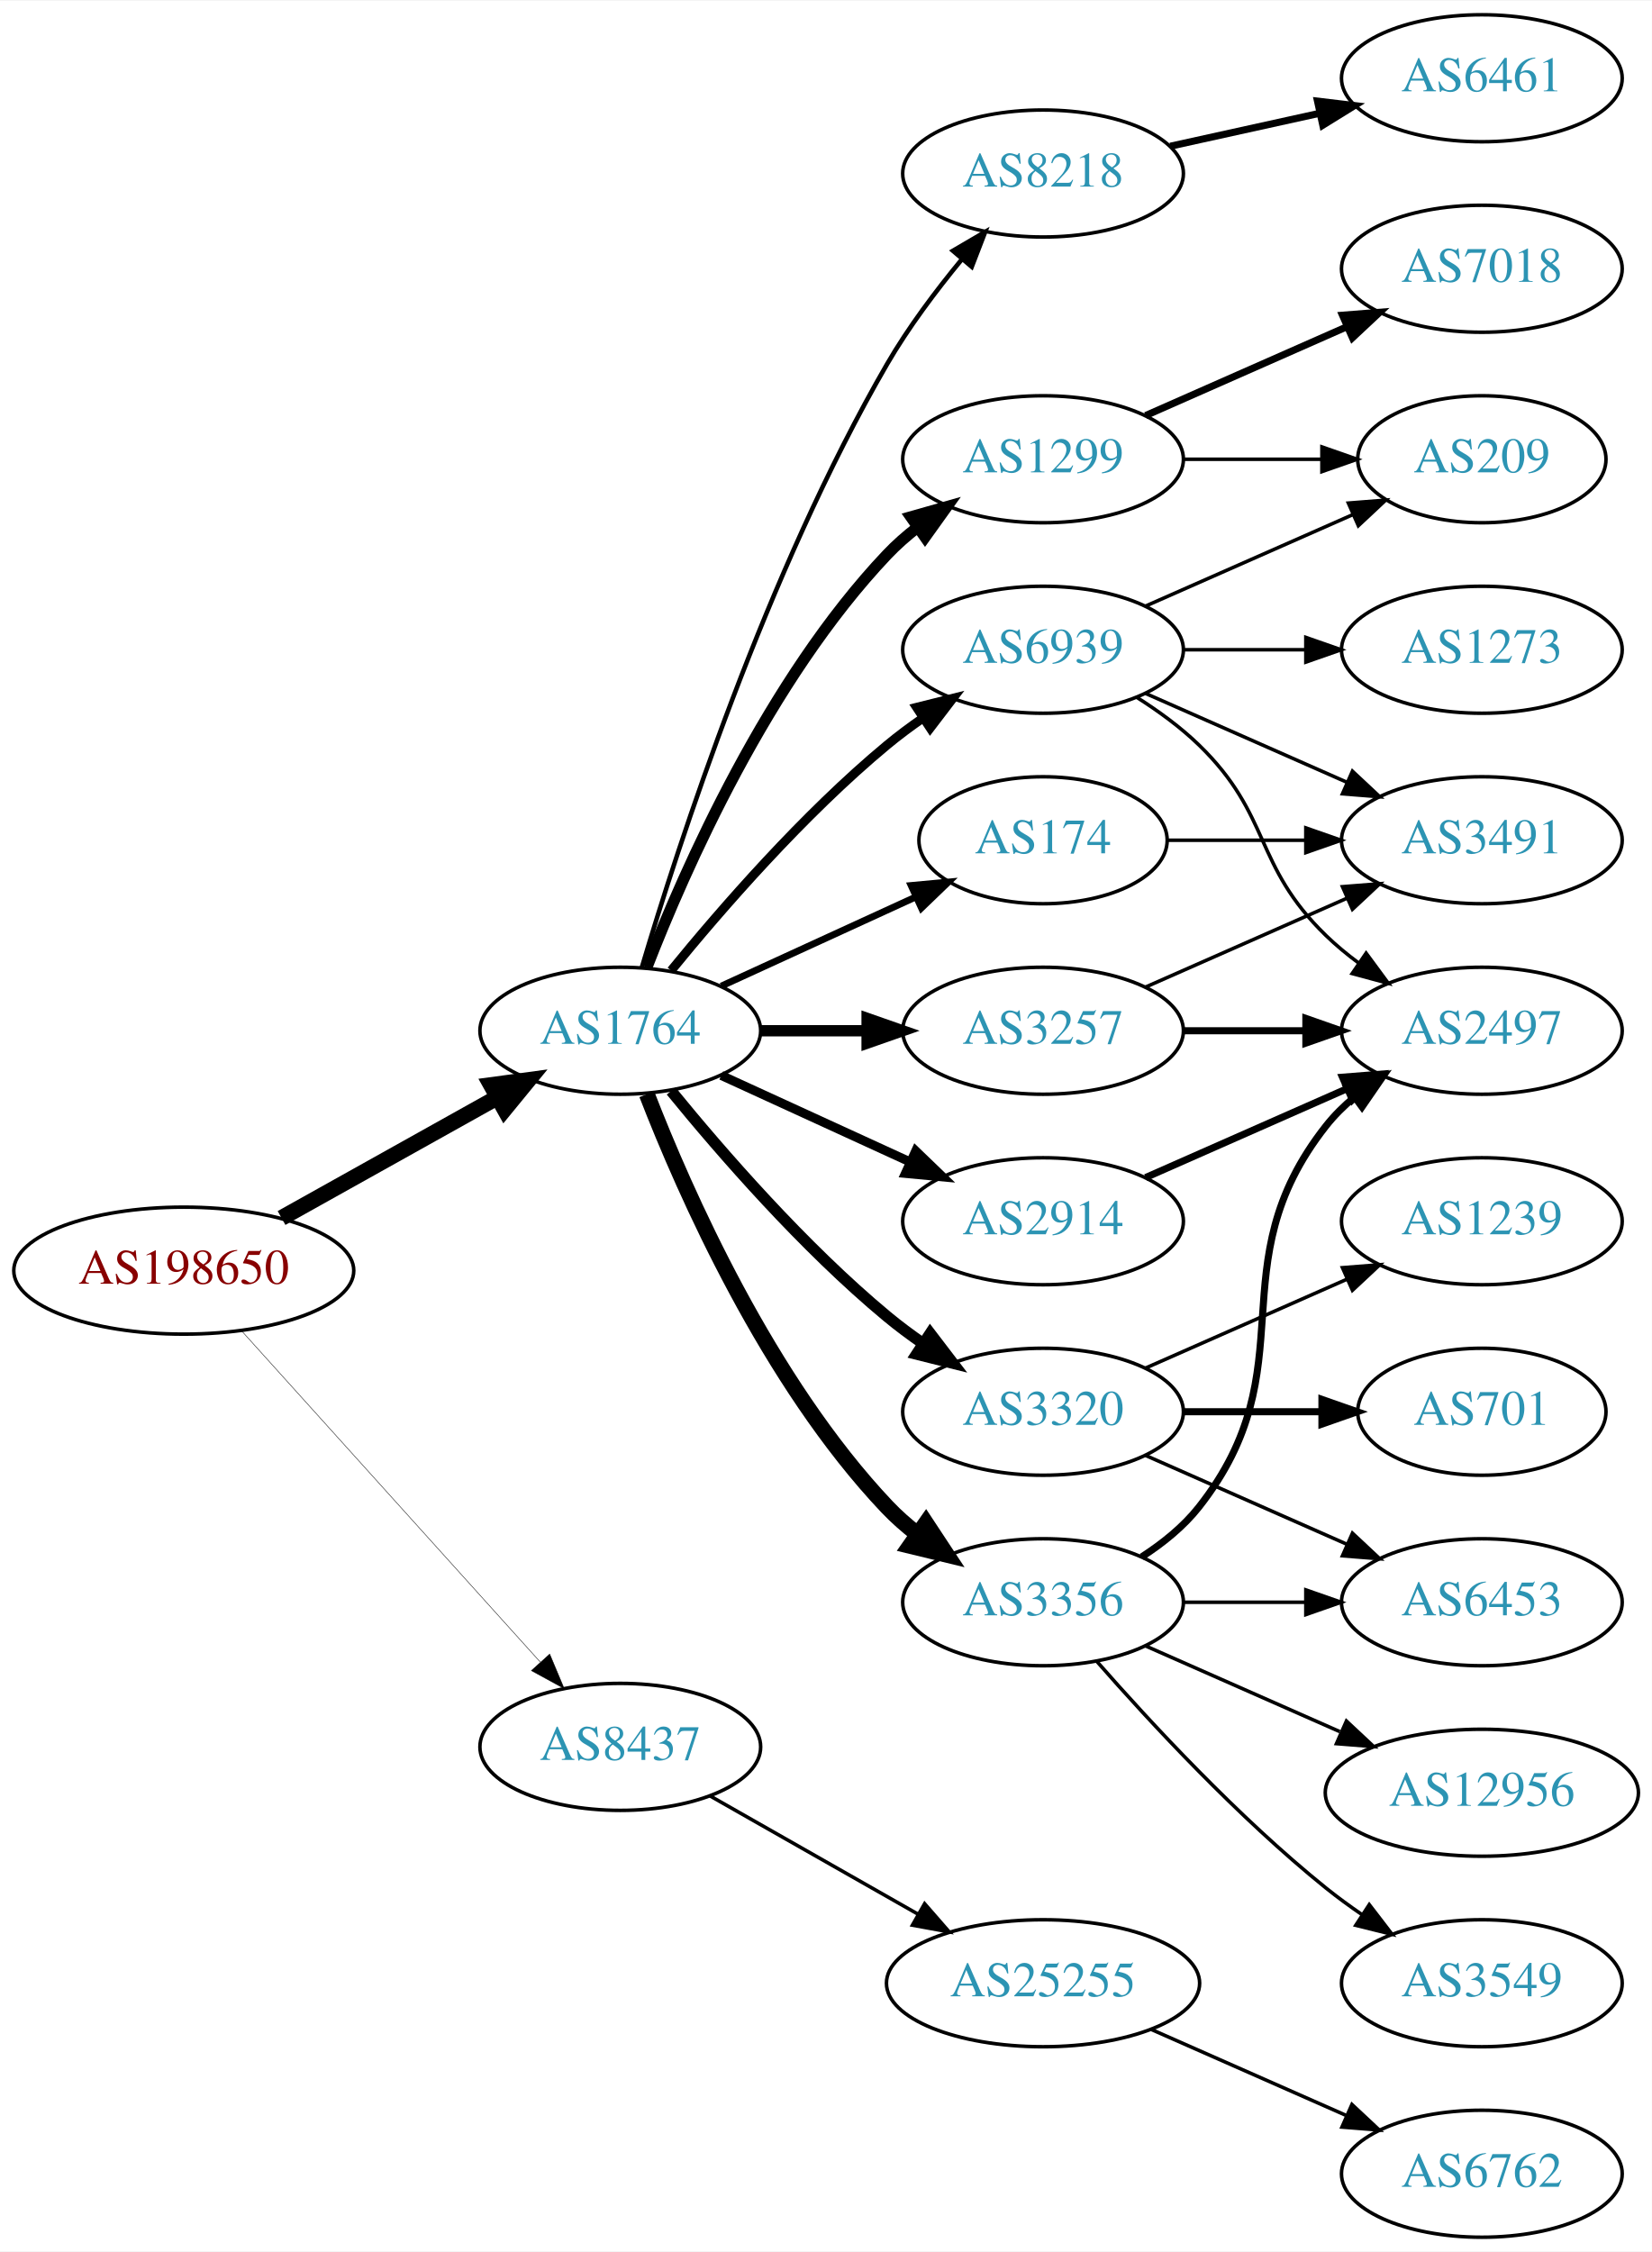
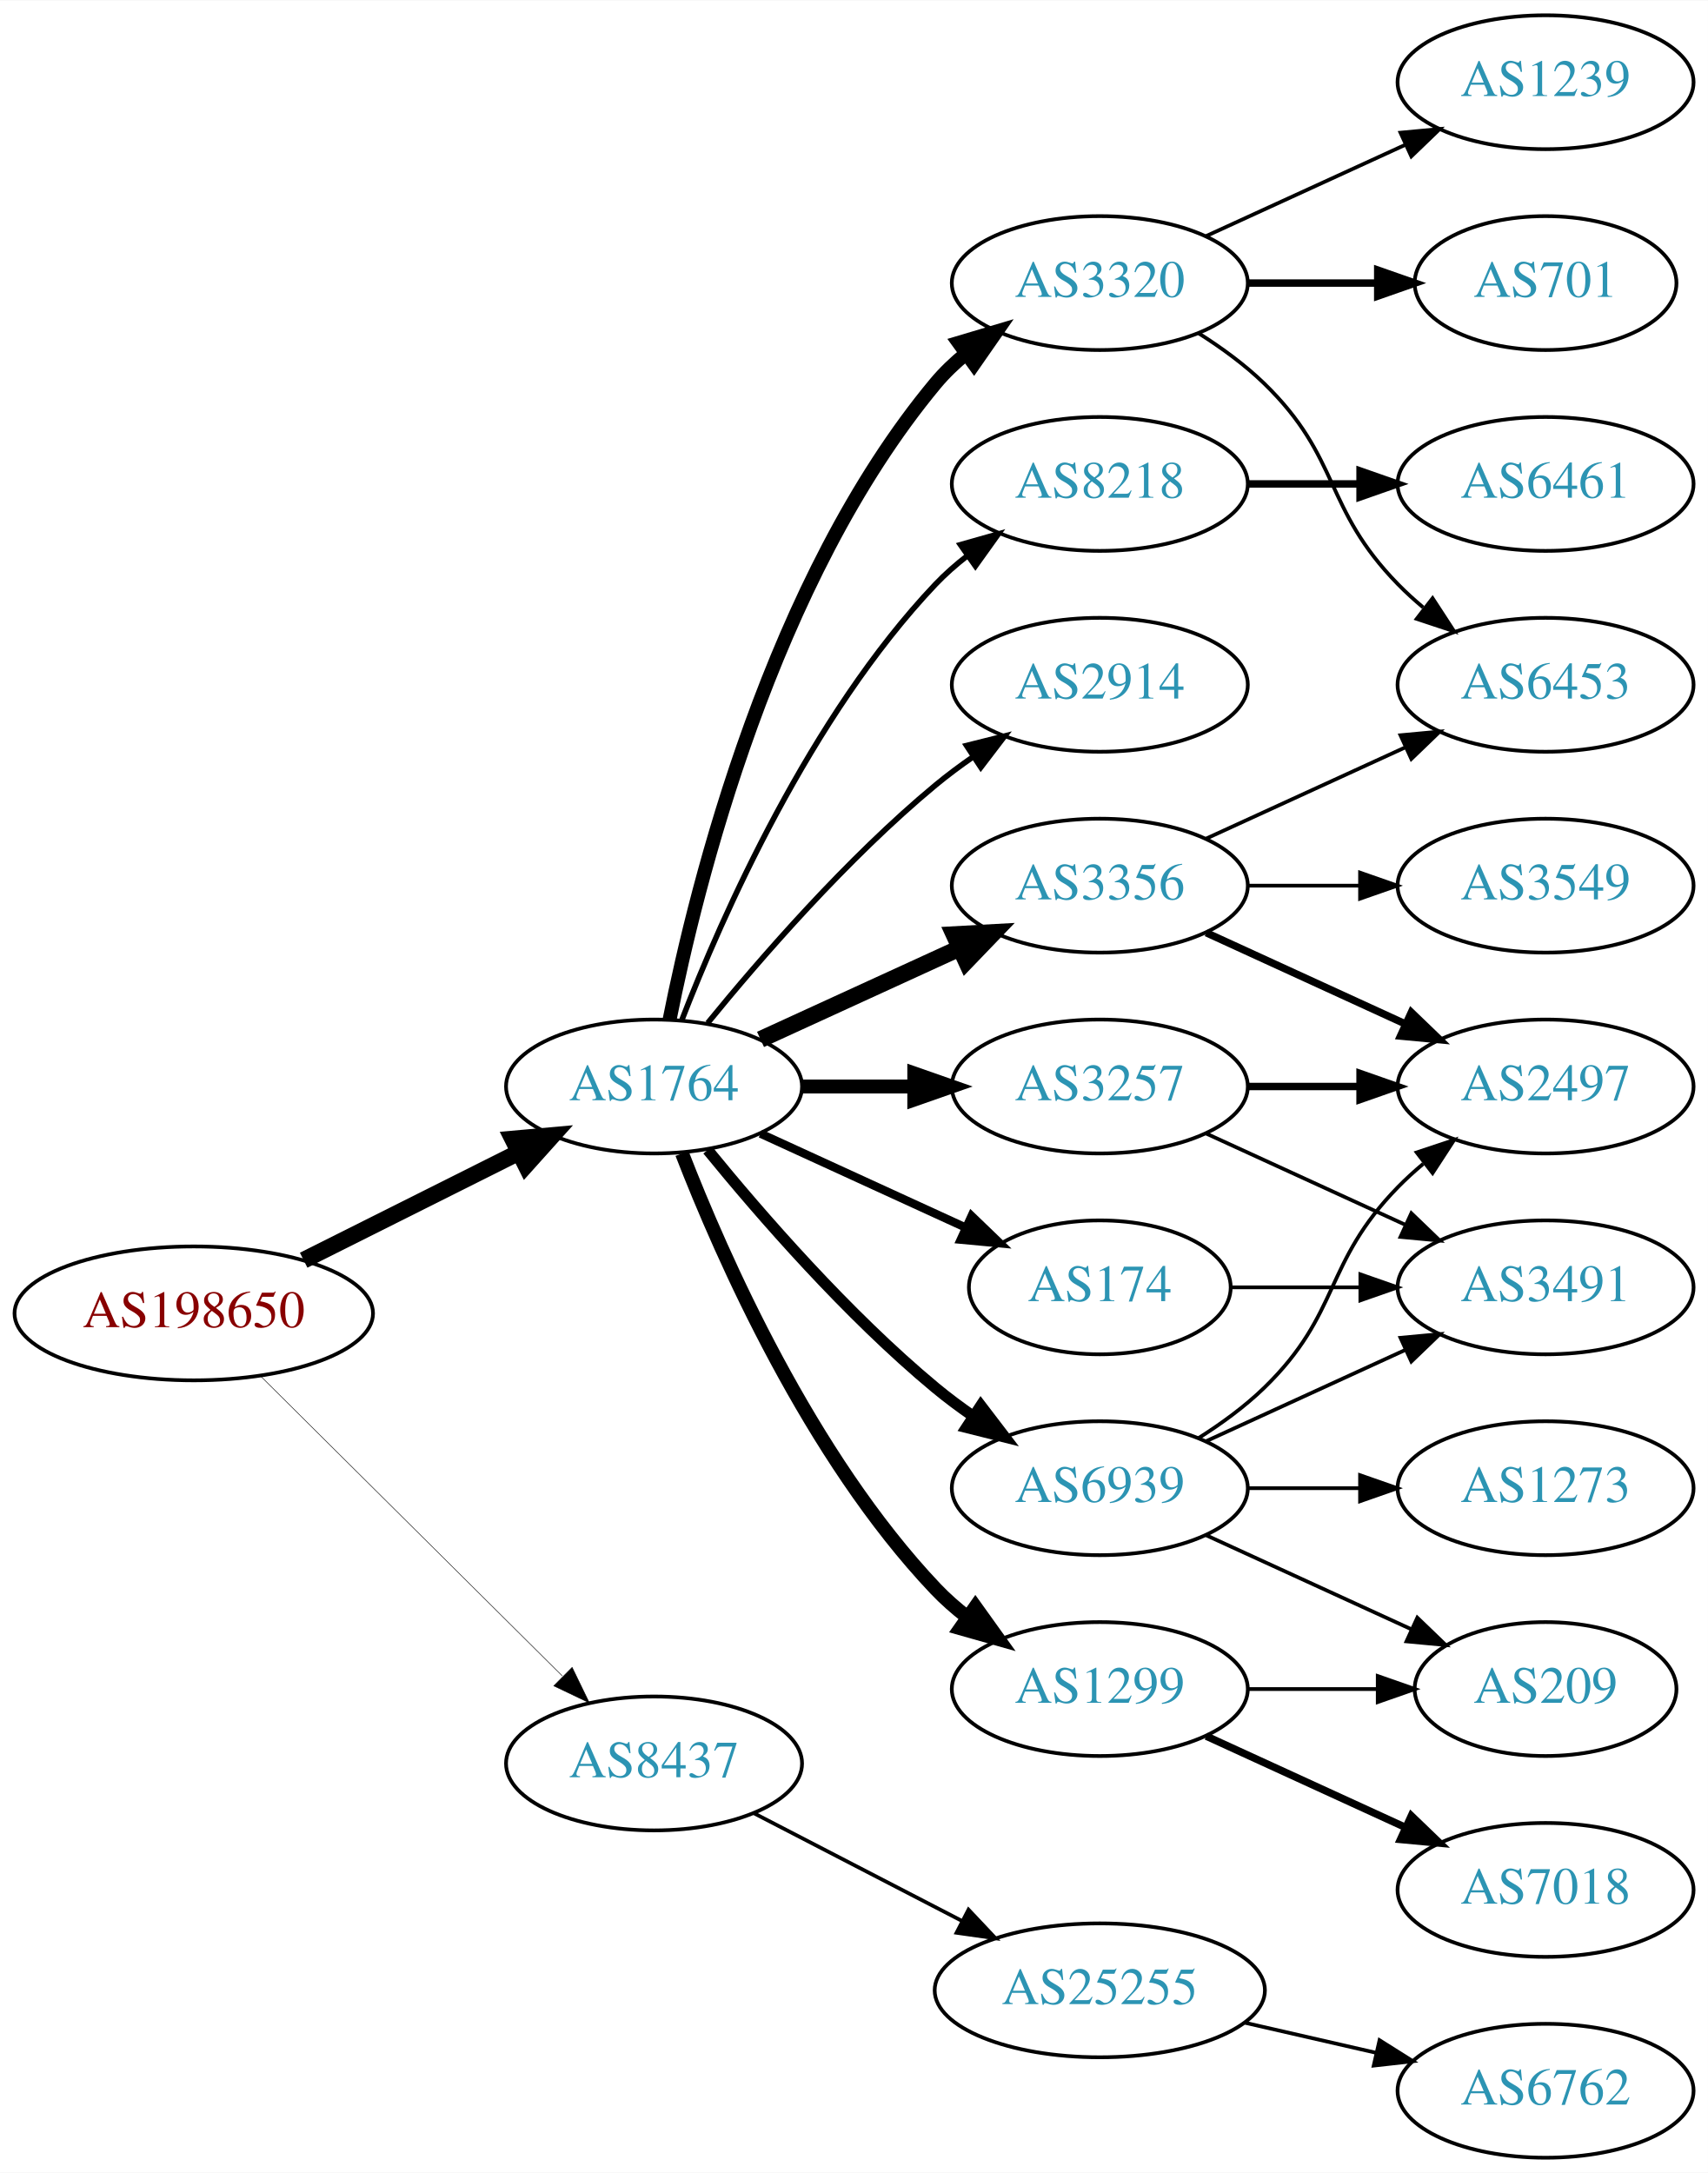
- <svg xmlns="http://www.w3.org/2000/svg" xmlns:xlink="http://www.w3.org/1999/xlink" width="468pt" height="638pt" viewBox="0.00 0.00 468.27 638.00">
-   <g id="graph0" class="graph" transform="scale(1 1) rotate(0) translate(4 634)">
-     <polygon fill="white" stroke="none" points="-4,4 -4,-634 464.269,-634 464.269,4 -4,4" />
+ <svg xmlns="http://www.w3.org/2000/svg" xmlns:xlink="http://www.w3.org/1999/xlink" width="459pt" height="584pt" viewBox="0.00 0.00 459.17 584.00">
+   <g id="graph0" class="graph" transform="scale(1 1) rotate(0) translate(4 580)">
+     <polygon fill="white" stroke="none" points="-4,4 -4,-580 455.17,-580 455.17,4 -4,4" />
    <g id="node1" class="node">
      <g id="a_node1">
        <a xlink:href="/asn/198650" xlink:title="AS198650 ~ APPLIED CHEMICALS Handels-GmbH [AT]">
-           <ellipse fill="#ffffff" stroke="black" cx="48.096" cy="-274" rx="48.192" ry="18" />
-           <text text-anchor="middle" x="48.096" y="-270.3" font-family="Times,serif" font-size="14.00" fill="#880000">AS198650</text>
+           <ellipse fill="#ffffff" stroke="black" cx="48.096" cy="-227" rx="48.192" ry="18" />
+           <text text-anchor="middle" x="48.096" y="-223.3" font-family="Times,serif" font-size="14.00" fill="#880000">AS198650</text>
        </a>
      </g>
    </g>
    <g id="node2" class="node">
      <g id="a_node2">
        <a xlink:href="/asn/1764" xlink:title="AS1764 ~ NEXTLAYER-AS [AT]">
-           <ellipse fill="#ffffff" stroke="black" cx="171.838" cy="-342" rx="39.794" ry="18" />
-           <text text-anchor="middle" x="171.838" y="-338.3" font-family="Times,serif" font-size="14.00" fill="#2c94b3">AS1764</text>
+           <ellipse fill="#ffffff" stroke="black" cx="171.838" cy="-288" rx="39.794" ry="18" />
+           <text text-anchor="middle" x="171.838" y="-284.3" font-family="Times,serif" font-size="14.00" fill="#2c94b3">AS1764</text>
        </a>
      </g>
    </g>
    <g id="edge1" class="edge">
-       <path fill="none" stroke="black" stroke-width="4.5" d="M75.813,-288.923C93.819,-298.981 117.721,-312.331 137.048,-323.126" />
-       <polygon fill="black" stroke="black" stroke-width="4.5" points="135.194,-326.601 145.845,-328.04 139.034,-319.726 135.194,-326.601" />
+       <path fill="none" stroke="black" stroke-width="4.5" d="M77.639,-241.302C94.954,-249.978 117.186,-261.117 135.593,-270.34" />
+       <polygon fill="black" stroke="black" stroke-width="4.5" points="133.848,-273.87 144.553,-274.83 137.376,-266.83 133.848,-273.87" />
    </g>
    <g id="node3" class="node">
      <g id="a_node3">
        <a xlink:href="/asn/8437" xlink:title="AS8437 ~ Hutchison Drei Austria GmbH [AT]">
-           <ellipse fill="#ffffff" stroke="black" cx="171.838" cy="-139" rx="39.794" ry="18" />
-           <text text-anchor="middle" x="171.838" y="-135.3" font-family="Times,serif" font-size="14.00" fill="#2c94b3">AS8437</text>
+           <ellipse fill="#ffffff" stroke="black" cx="171.838" cy="-106" rx="39.794" ry="18" />
+           <text text-anchor="middle" x="171.838" y="-102.3" font-family="Times,serif" font-size="14.00" fill="#2c94b3">AS8437</text>
        </a>
      </g>
    </g>
    <g id="edge2" class="edge">
-       <path fill="none" stroke="black" stroke-width="0.129" d="M64.514,-256.902C85.945,-233.138 124.837,-190.01 149.174,-163.023" />
-       <polygon fill="black" stroke="black" stroke-width="0.129" points="151.827,-165.307 155.925,-155.537 146.629,-160.619 151.827,-165.307" />
+       <path fill="none" stroke="black" stroke-width="0.141" d="M66.023,-210.175C87.129,-189.198 123.327,-153.222 147.17,-129.523" />
+       <polygon fill="black" stroke="black" stroke-width="0.141" points="149.818,-131.827 154.443,-122.295 144.883,-126.862 149.818,-131.827" />
    </g>
    <g id="node4" class="node">
      <g id="a_node4">
-         <a xlink:href="/asn/1299" xlink:title="AS1299 ~ Telia Carrier [EU]">
-           <ellipse fill="#ffffff" stroke="black" cx="291.681" cy="-504" rx="39.794" ry="18" />
-           <text text-anchor="middle" x="291.681" y="-500.3" font-family="Times,serif" font-size="14.00" fill="#2c94b3">AS1299</text>
+         <a xlink:href="/asn/3356" xlink:title="AS3356 ~ Level 3 Parent, LLC [US]">
+           <ellipse fill="#ffffff" stroke="black" cx="291.681" cy="-342" rx="39.794" ry="18" />
+           <text text-anchor="middle" x="291.681" y="-338.3" font-family="Times,serif" font-size="14.00" fill="#2c94b3">AS3356</text>
        </a>
      </g>
    </g>
    <g id="edge3" class="edge">
-       <path fill="none" stroke="black" stroke-width="3.214" d="M179.361,-359.994C190.112,-387.728 213.769,-441.429 247.484,-477 250.07,-479.728 252.988,-482.294 256.056,-484.677" />
-       <polygon fill="black" stroke="black" stroke-width="3.214" points="254.21,-487.658 264.404,-490.543 258.234,-481.93 254.21,-487.658" />
+       <path fill="none" stroke="black" stroke-width="4.5" d="M200.467,-300.661C216.424,-307.973 236.694,-317.261 253.977,-325.181" />
+       <polygon fill="black" stroke="black" stroke-width="4.5" points="252.493,-328.832 263.225,-329.419 255.774,-321.673 252.493,-328.832" />
    </g>
    <g id="node5" class="node">
      <g id="a_node5">
-         <a xlink:href="/asn/2914" xlink:title="AS2914 ~ NTT America, Inc. [US]">
-           <ellipse fill="#ffffff" stroke="black" cx="291.681" cy="-288" rx="39.794" ry="18" />
-           <text text-anchor="middle" x="291.681" y="-284.3" font-family="Times,serif" font-size="14.00" fill="#2c94b3">AS2914</text>
+         <a xlink:href="/asn/8218" xlink:title="AS8218 ~ legacy Neotelecoms [FR]">
+           <ellipse fill="#ffffff" stroke="black" cx="291.681" cy="-450" rx="39.794" ry="18" />
+           <text text-anchor="middle" x="291.681" y="-446.3" font-family="Times,serif" font-size="14.00" fill="#2c94b3">AS8218</text>
        </a>
      </g>
    </g>
    <g id="edge4" class="edge">
-       <path fill="none" stroke="black" stroke-width="2.571" d="M200.467,-329.339C216.424,-322.027 236.694,-312.739 253.977,-304.819" />
-       <polygon fill="black" stroke="black" stroke-width="2.571" points="255.592,-307.929 263.225,-300.581 252.676,-301.565 255.592,-307.929" />
+       <path fill="none" stroke="black" stroke-width="1.5" d="M179.361,-305.994C190.112,-333.728 213.769,-387.429 247.484,-423 250.07,-425.728 252.988,-428.294 256.056,-430.677" />
+       <polygon fill="black" stroke="black" stroke-width="1.5" points="254.21,-433.658 264.404,-436.543 258.234,-427.93 254.21,-433.658" />
    </g>
    <g id="node6" class="node">
      <g id="a_node6">
-         <a xlink:href="/asn/3320" xlink:title="AS3320 ~ DTAG [DE]">
-           <ellipse fill="#ffffff" stroke="black" cx="291.681" cy="-234" rx="39.794" ry="18" />
-           <text text-anchor="middle" x="291.681" y="-230.3" font-family="Times,serif" font-size="14.00" fill="#2c94b3">AS3320</text>
+         <a xlink:href="/asn/1299" xlink:title="AS1299 ~ Telia Carrier [EU]">
+           <ellipse fill="#ffffff" stroke="black" cx="291.681" cy="-126" rx="39.794" ry="18" />
+           <text text-anchor="middle" x="291.681" y="-122.3" font-family="Times,serif" font-size="14.00" fill="#2c94b3">AS1299</text>
        </a>
      </g>
    </g>
    <g id="edge5" class="edge">
-       <path fill="none" stroke="black" stroke-width="3.214" d="M186.257,-324.935C200.372,-307.625 223.786,-280.655 247.484,-261 250.701,-258.332 254.201,-255.73 257.772,-253.259" />
-       <polygon fill="black" stroke="black" stroke-width="3.214" points="259.695,-256.183 266.128,-247.764 255.85,-250.334 259.695,-256.183" />
+       <path fill="none" stroke="black" stroke-width="3.75" d="M179.361,-270.006C190.112,-242.272 213.769,-188.571 247.484,-153 250.07,-150.272 252.988,-147.706 256.056,-145.323" />
+       <polygon fill="black" stroke="black" stroke-width="3.75" points="258.234,-148.07 264.404,-139.457 254.21,-142.342 258.234,-148.07" />
    </g>
    <g id="node7" class="node">
      <g id="a_node7">
-         <a xlink:href="/asn/3257" xlink:title="AS3257 ~ GTT [DE]">
-           <ellipse fill="#ffffff" stroke="black" cx="291.681" cy="-342" rx="39.794" ry="18" />
-           <text text-anchor="middle" x="291.681" y="-338.3" font-family="Times,serif" font-size="14.00" fill="#2c94b3">AS3257</text>
+         <a xlink:href="/asn/174" xlink:title="AS174 ~ Cogent Communications [US]">
+           <ellipse fill="#ffffff" stroke="black" cx="291.681" cy="-234" rx="35.194" ry="18" />
+           <text text-anchor="middle" x="291.681" y="-230.3" font-family="Times,serif" font-size="14.00" fill="#2c94b3">AS174</text>
        </a>
      </g>
    </g>
    <g id="edge6" class="edge">
-       <path fill="none" stroke="black" stroke-width="3.214" d="M211.751,-342C221.304,-342 231.654,-342 241.616,-342" />
-       <polygon fill="black" stroke="black" stroke-width="3.214" points="241.809,-345.5 251.809,-342 241.809,-338.5 241.809,-345.5" />
+       <path fill="none" stroke="black" stroke-width="2.25" d="M200.467,-275.339C216.883,-267.817 237.865,-258.202 255.461,-250.139" />
+       <polygon fill="black" stroke="black" stroke-width="2.25" points="257.206,-253.189 264.839,-245.842 254.29,-246.826 257.206,-253.189" />
    </g>
    <g id="node8" class="node">
      <g id="a_node8">
-         <a xlink:href="/asn/3356" xlink:title="AS3356 ~ Level 3 Parent, LLC [US]">
-           <ellipse fill="#ffffff" stroke="black" cx="291.681" cy="-180" rx="39.794" ry="18" />
-           <text text-anchor="middle" x="291.681" y="-176.3" font-family="Times,serif" font-size="14.00" fill="#2c94b3">AS3356</text>
+         <a xlink:href="/asn/3320" xlink:title="AS3320 ~ DTAG [DE]">
+           <ellipse fill="#ffffff" stroke="black" cx="291.681" cy="-504" rx="39.794" ry="18" />
+           <text text-anchor="middle" x="291.681" y="-500.3" font-family="Times,serif" font-size="14.00" fill="#2c94b3">AS3320</text>
        </a>
      </g>
    </g>
    <g id="edge7" class="edge">
-       <path fill="none" stroke="black" stroke-width="4.5" d="M179.361,-324.006C190.112,-296.272 213.769,-242.571 247.484,-207 250.07,-204.272 252.988,-201.706 256.056,-199.323" />
-       <polygon fill="black" stroke="black" stroke-width="4.5" points="258.486,-202.427 264.404,-193.457 253.959,-195.984 258.486,-202.427" />
+       <path fill="none" stroke="black" stroke-width="3.75" d="M176.037,-306.073C183.2,-342.141 203.474,-424.125 247.484,-477 249.889,-479.889 252.686,-482.563 255.678,-485.013" />
+       <polygon fill="black" stroke="black" stroke-width="3.75" points="253.766,-487.95 263.921,-490.973 257.868,-482.277 253.766,-487.95" />
    </g>
    <g id="node9" class="node">
      <g id="a_node9">
-         <a xlink:href="/asn/8218" xlink:title="AS8218 ~ legacy Neotelecoms [FR]">
-           <ellipse fill="#ffffff" stroke="black" cx="291.681" cy="-585" rx="39.794" ry="18" />
-           <text text-anchor="middle" x="291.681" y="-581.3" font-family="Times,serif" font-size="14.00" fill="#2c94b3">AS8218</text>
+         <a xlink:href="/asn/3257" xlink:title="AS3257 ~ GTT [DE]">
+           <ellipse fill="#ffffff" stroke="black" cx="291.681" cy="-288" rx="39.794" ry="18" />
+           <text text-anchor="middle" x="291.681" y="-284.3" font-family="Times,serif" font-size="14.00" fill="#2c94b3">AS3257</text>
        </a>
      </g>
    </g>
    <g id="edge8" class="edge">
-       <path fill="none" stroke="black" stroke-width="1.286" d="M177.97,-360.003C188.248,-394.585 213.333,-472.096 247.484,-531 253.478,-541.337 261.34,-551.799 268.713,-560.726" />
-       <polygon fill="black" stroke="black" stroke-width="1.286" points="266.133,-563.095 275.278,-568.445 271.465,-558.56 266.133,-563.095" />
+       <path fill="none" stroke="black" stroke-width="3.75" d="M211.751,-288C221.304,-288 231.654,-288 241.616,-288" />
+       <polygon fill="black" stroke="black" stroke-width="3.75" points="241.809,-291.5 251.809,-288 241.809,-284.5 241.809,-291.5" />
    </g>
    <g id="node10" class="node">
      <g id="a_node10">
-         <a xlink:href="/asn/174" xlink:title="AS174 ~ Cogent Communications [US]">
-           <ellipse fill="#ffffff" stroke="black" cx="291.681" cy="-396" rx="35.194" ry="18" />
-           <text text-anchor="middle" x="291.681" y="-392.3" font-family="Times,serif" font-size="14.00" fill="#2c94b3">AS174</text>
+         <a xlink:href="/asn/2914" xlink:title="AS2914 ~ NTT America, Inc. [US]">
+           <ellipse fill="#ffffff" stroke="black" cx="291.681" cy="-396" rx="39.794" ry="18" />
+           <text text-anchor="middle" x="291.681" y="-392.3" font-family="Times,serif" font-size="14.00" fill="#2c94b3">AS2914</text>
        </a>
      </g>
    </g>
    <g id="edge9" class="edge">
-       <path fill="none" stroke="black" stroke-width="1.929" d="M200.467,-354.661C216.883,-362.183 237.865,-371.798 255.461,-379.861" />
-       <polygon fill="black" stroke="black" stroke-width="1.929" points="254.29,-383.174 264.839,-384.158 257.206,-376.811 254.29,-383.174" />
+       <path fill="none" stroke="black" stroke-width="1.5" d="M186.257,-305.065C200.372,-322.375 223.786,-349.345 247.484,-369 250.701,-371.668 254.201,-374.27 257.772,-376.741" />
+       <polygon fill="black" stroke="black" stroke-width="1.5" points="255.85,-379.666 266.128,-382.236 259.695,-373.817 255.85,-379.666" />
    </g>
    <g id="node11" class="node">
      <g id="a_node11">
        <a xlink:href="/asn/6939" xlink:title="AS6939 ~ Hurricane Electric LLC [US]">
-           <ellipse fill="#ffffff" stroke="black" cx="291.681" cy="-450" rx="39.794" ry="18" />
-           <text text-anchor="middle" x="291.681" y="-446.3" font-family="Times,serif" font-size="14.00" fill="#2c94b3">AS6939</text>
+           <ellipse fill="#ffffff" stroke="black" cx="291.681" cy="-180" rx="39.794" ry="18" />
+           <text text-anchor="middle" x="291.681" y="-176.3" font-family="Times,serif" font-size="14.00" fill="#2c94b3">AS6939</text>
        </a>
      </g>
    </g>
    <g id="edge10" class="edge">
-       <path fill="none" stroke="black" stroke-width="2.571" d="M186.257,-359.065C200.372,-376.375 223.786,-403.345 247.484,-423 250.701,-425.668 254.201,-428.27 257.772,-430.741" />
-       <polygon fill="black" stroke="black" stroke-width="2.571" points="255.85,-433.666 266.128,-436.236 259.695,-427.817 255.85,-433.666" />
-     </g>
-     <g id="node22" class="node">
-       <g id="a_node22">
+       <path fill="none" stroke="black" stroke-width="3" d="M186.257,-270.935C200.372,-253.625 223.786,-226.655 247.484,-207 250.701,-204.332 254.201,-201.73 257.772,-199.259" />
+       <polygon fill="black" stroke="black" stroke-width="3" points="259.695,-202.183 266.128,-193.764 255.85,-196.334 259.695,-202.183" />
+     </g>
+     <g id="node21" class="node">
+       <g id="a_node21">
        <a xlink:href="/asn/25255" xlink:title="AS25255 ~ ==&gt; TELE2 AUSTRIA &lt;== [AT]">
-           <ellipse fill="#ffffff" stroke="black" cx="291.681" cy="-72" rx="44.393" ry="18" />
-           <text text-anchor="middle" x="291.681" y="-68.3" font-family="Times,serif" font-size="14.00" fill="#2c94b3">AS25255</text>
-         </a>
-       </g>
-     </g>
-     <g id="edge25" class="edge">
-       <path fill="none" stroke="black" d="M197.255,-125.118C214.288,-115.433 237.261,-102.372 256.163,-91.625" />
-       <polygon fill="black" stroke="black" points="258.109,-94.545 265.072,-86.56 254.649,-88.46 258.109,-94.545" />
-     </g>
-     <g id="node12" class="node">
-       <g id="a_node12">
-         <a xlink:href="/asn/7018" xlink:title="AS7018 ~ AT&amp;T Services, Inc. [US]">
-           <ellipse fill="#ffffff" stroke="black" cx="416.073" cy="-558" rx="39.794" ry="18" />
-           <text text-anchor="middle" x="416.073" y="-554.3" font-family="Times,serif" font-size="14.00" fill="#2c94b3">AS7018</text>
-         </a>
-       </g>
-     </g>
-     <g id="edge11" class="edge">
-       <path fill="none" stroke="black" stroke-width="2" d="M320.76,-516.389C337.708,-523.866 359.505,-533.483 377.874,-541.588" />
-       <polygon fill="black" stroke="black" stroke-width="2" points="376.562,-544.834 387.124,-545.669 379.388,-538.43 376.562,-544.834" />
+           <ellipse fill="#ffffff" stroke="black" cx="291.681" cy="-45" rx="44.393" ry="18" />
+           <text text-anchor="middle" x="291.681" y="-41.3" font-family="Times,serif" font-size="14.00" fill="#2c94b3">AS25255</text>
+         </a>
+       </g>
+     </g>
+     <g id="edge23" class="edge">
+       <path fill="none" stroke="black" d="M198.699,-92.613C215.084,-84.132 236.513,-73.039 254.565,-63.695" />
+       <polygon fill="black" stroke="black" points="256.38,-66.696 263.652,-58.991 253.162,-60.48 256.38,-66.696" />
    </g>
    <g id="node13" class="node">
      <g id="a_node13">
-         <a xlink:href="/asn/209" xlink:title="AS209 ~ CenturyLink Communications, LLC [US]">
-           <ellipse fill="#ffffff" stroke="black" cx="416.073" cy="-504" rx="35.194" ry="18" />
-           <text text-anchor="middle" x="416.073" y="-500.3" font-family="Times,serif" font-size="14.00" fill="#2c94b3">AS209</text>
+         <a xlink:href="/asn/3549" xlink:title="AS3549 ~ Level 3 Parent, LLC [US]">
+           <ellipse fill="#ffffff" stroke="black" cx="411.523" cy="-342" rx="39.794" ry="18" />
+           <text text-anchor="middle" x="411.523" y="-338.3" font-family="Times,serif" font-size="14.00" fill="#2c94b3">AS3549</text>
        </a>
      </g>
    </g>
    <g id="edge12" class="edge">
-       <path fill="none" stroke="black" d="M331.406,-504C343.895,-504 357.834,-504 370.698,-504" />
-       <polygon fill="black" stroke="black" points="370.735,-507.5 380.735,-504 370.735,-500.5 370.735,-507.5" />
+       <path fill="none" stroke="black" d="M331.593,-342C341.146,-342 351.496,-342 361.459,-342" />
+       <polygon fill="black" stroke="black" points="361.651,-345.5 371.651,-342 361.651,-338.5 361.651,-345.5" />
    </g>
    <g id="node14" class="node">
      <g id="a_node14">
        <a xlink:href="/asn/2497" xlink:title="AS2497 ~ Internet Initiative Japan Inc. [JP]">
-           <ellipse fill="#ffffff" stroke="black" cx="416.073" cy="-342" rx="39.794" ry="18" />
-           <text text-anchor="middle" x="416.073" y="-338.3" font-family="Times,serif" font-size="14.00" fill="#2c94b3">AS2497</text>
+           <ellipse fill="#ffffff" stroke="black" cx="411.523" cy="-288" rx="39.794" ry="18" />
+           <text text-anchor="middle" x="411.523" y="-284.3" font-family="Times,serif" font-size="14.00" fill="#2c94b3">AS2497</text>
        </a>
      </g>
    </g>
    <g id="edge13" class="edge">
-       <path fill="none" stroke="black" stroke-width="2" d="M320.76,-300.389C337.708,-307.866 359.505,-317.483 377.874,-325.588" />
-       <polygon fill="black" stroke="black" stroke-width="2" points="376.562,-328.834 387.124,-329.669 379.388,-322.43 376.562,-328.834" />
+       <path fill="none" stroke="black" stroke-width="2" d="M320.309,-329.339C336.266,-322.027 356.537,-312.739 373.82,-304.819" />
+       <polygon fill="black" stroke="black" stroke-width="2" points="375.434,-307.929 383.067,-300.581 372.518,-301.565 375.434,-307.929" />
    </g>
    <g id="node15" class="node">
      <g id="a_node15">
-         <a xlink:href="/asn/701" xlink:title="AS701 ~ UUNET [US]">
-           <ellipse fill="#ffffff" stroke="black" cx="416.073" cy="-234" rx="35.194" ry="18" />
-           <text text-anchor="middle" x="416.073" y="-230.3" font-family="Times,serif" font-size="14.00" fill="#2c94b3">AS701</text>
+         <a xlink:href="/asn/6453" xlink:title="AS6453 ~ TATA COMMUNICATIONS (AMERICA) INC [US]">
+           <ellipse fill="#ffffff" stroke="black" cx="411.523" cy="-396" rx="39.794" ry="18" />
+           <text text-anchor="middle" x="411.523" y="-392.3" font-family="Times,serif" font-size="14.00" fill="#2c94b3">AS6453</text>
        </a>
      </g>
    </g>
    <g id="edge14" class="edge">
-       <path fill="none" stroke="black" stroke-width="2" d="M331.406,-234C343.895,-234 357.834,-234 370.698,-234" />
-       <polygon fill="black" stroke="black" stroke-width="2" points="370.735,-237.5 380.735,-234 370.735,-230.5 370.735,-237.5" />
+       <path fill="none" stroke="black" d="M320.309,-354.661C336.266,-361.973 356.537,-371.261 373.82,-379.181" />
+       <polygon fill="black" stroke="black" points="372.518,-382.435 383.067,-383.419 375.434,-376.071 372.518,-382.435" />
+     </g>
+     <g id="node12" class="node">
+       <g id="a_node12">
+         <a xlink:href="/asn/6461" xlink:title="AS6461 ~ Zayo Bandwidth [US]">
+           <ellipse fill="#ffffff" stroke="black" cx="411.523" cy="-450" rx="39.794" ry="18" />
+           <text text-anchor="middle" x="411.523" y="-446.3" font-family="Times,serif" font-size="14.00" fill="#2c94b3">AS6461</text>
+         </a>
+       </g>
+     </g>
+     <g id="edge11" class="edge">
+       <path fill="none" stroke="black" stroke-width="2" d="M331.593,-450C341.146,-450 351.496,-450 361.459,-450" />
+       <polygon fill="black" stroke="black" stroke-width="2" points="361.651,-453.5 371.651,-450 361.651,-446.5 361.651,-453.5" />
+     </g>
+     <g id="node19" class="node">
+       <g id="a_node19">
+         <a xlink:href="/asn/7018" xlink:title="AS7018 ~ AT&amp;T Services, Inc. [US]">
+           <ellipse fill="#ffffff" stroke="black" cx="411.523" cy="-72" rx="39.794" ry="18" />
+           <text text-anchor="middle" x="411.523" y="-68.3" font-family="Times,serif" font-size="14.00" fill="#2c94b3">AS7018</text>
+         </a>
+       </g>
+     </g>
+     <g id="edge20" class="edge">
+       <path fill="none" stroke="black" stroke-width="2" d="M320.309,-113.339C336.266,-106.027 356.537,-96.739 373.82,-88.819" />
+       <polygon fill="black" stroke="black" stroke-width="2" points="375.434,-91.929 383.067,-84.581 372.518,-85.565 375.434,-91.929" />
+     </g>
+     <g id="node20" class="node">
+       <g id="a_node20">
+         <a xlink:href="/asn/209" xlink:title="AS209 ~ CenturyLink Communications, LLC [US]">
+           <ellipse fill="#ffffff" stroke="black" cx="411.523" cy="-126" rx="35.194" ry="18" />
+           <text text-anchor="middle" x="411.523" y="-122.3" font-family="Times,serif" font-size="14.00" fill="#2c94b3">AS209</text>
+         </a>
+       </g>
+     </g>
+     <g id="edge21" class="edge">
+       <path fill="none" stroke="black" d="M331.593,-126C342.68,-126 354.839,-126 366.222,-126" />
+       <polygon fill="black" stroke="black" points="366.404,-129.5 376.404,-126 366.403,-122.5 366.404,-129.5" />
+     </g>
+     <g id="node18" class="node">
+       <g id="a_node18">
+         <a xlink:href="/asn/3491" xlink:title="AS3491 ~ PCCW Global, Inc. [US]">
+           <ellipse fill="#ffffff" stroke="black" cx="411.523" cy="-234" rx="39.794" ry="18" />
+           <text text-anchor="middle" x="411.523" y="-230.3" font-family="Times,serif" font-size="14.00" fill="#2c94b3">AS3491</text>
+         </a>
+       </g>
+     </g>
+     <g id="edge22" class="edge">
+       <path fill="none" stroke="black" d="M327.082,-234C337.906,-234 350.074,-234 361.701,-234" />
+       <polygon fill="black" stroke="black" points="361.732,-237.5 371.732,-234 361.732,-230.5 361.732,-237.5" />
+     </g>
+     <g id="edge17" class="edge">
+       <path fill="none" stroke="black" d="M318.21,-490.538C324.372,-486.638 330.674,-482.052 335.877,-477 356.57,-456.906 351.704,-443.617 371.877,-423 373.969,-420.861 376.253,-418.782 378.63,-416.79" />
+       <polygon fill="black" stroke="black" points="381.148,-419.268 386.929,-410.389 376.873,-413.725 381.148,-419.268" />
    </g>
    <g id="node16" class="node">
      <g id="a_node16">
        <a xlink:href="/asn/1239" xlink:title="AS1239 ~ Sprint [US]">
-           <ellipse fill="#ffffff" stroke="black" cx="416.073" cy="-288" rx="39.794" ry="18" />
-           <text text-anchor="middle" x="416.073" y="-284.3" font-family="Times,serif" font-size="14.00" fill="#2c94b3">AS1239</text>
+           <ellipse fill="#ffffff" stroke="black" cx="411.523" cy="-558" rx="39.794" ry="18" />
+           <text text-anchor="middle" x="411.523" y="-554.3" font-family="Times,serif" font-size="14.00" fill="#2c94b3">AS1239</text>
        </a>
      </g>
    </g>
    <g id="edge15" class="edge">
-       <path fill="none" stroke="black" d="M320.76,-246.389C337.708,-253.866 359.505,-263.483 377.874,-271.588" />
-       <polygon fill="black" stroke="black" points="376.562,-274.834 387.124,-275.669 379.388,-268.43 376.562,-274.834" />
+       <path fill="none" stroke="black" d="M320.309,-516.661C336.266,-523.973 356.537,-533.261 373.82,-541.181" />
+       <polygon fill="black" stroke="black" points="372.518,-544.435 383.067,-545.419 375.434,-538.071 372.518,-544.435" />
    </g>
    <g id="node17" class="node">
      <g id="a_node17">
-         <a xlink:href="/asn/6453" xlink:title="AS6453 ~ TATA COMMUNICATIONS (AMERICA) INC [US]">
-           <ellipse fill="#ffffff" stroke="black" cx="416.073" cy="-180" rx="39.794" ry="18" />
-           <text text-anchor="middle" x="416.073" y="-176.3" font-family="Times,serif" font-size="14.00" fill="#2c94b3">AS6453</text>
+         <a xlink:href="/asn/701" xlink:title="AS701 ~ UUNET [US]">
+           <ellipse fill="#ffffff" stroke="black" cx="411.523" cy="-504" rx="35.194" ry="18" />
+           <text text-anchor="middle" x="411.523" y="-500.3" font-family="Times,serif" font-size="14.00" fill="#2c94b3">AS701</text>
        </a>
      </g>
    </g>
    <g id="edge16" class="edge">
-       <path fill="none" stroke="black" d="M320.76,-221.611C337.708,-214.134 359.505,-204.517 377.874,-196.412" />
-       <polygon fill="black" stroke="black" points="379.388,-199.57 387.124,-192.331 376.562,-193.166 379.388,-199.57" />
-     </g>
-     <g id="edge17" class="edge">
-       <path fill="none" stroke="black" stroke-width="2" d="M331.406,-342C342.344,-342 354.395,-342 365.861,-342" />
-       <polygon fill="black" stroke="black" stroke-width="2" points="366.179,-345.5 376.179,-342 366.179,-338.5 366.179,-345.5" />
-     </g>
-     <g id="node18" class="node">
-       <g id="a_node18">
-         <a xlink:href="/asn/3491" xlink:title="AS3491 ~ PCCW Global, Inc. [US]">
-           <ellipse fill="#ffffff" stroke="black" cx="416.073" cy="-396" rx="39.794" ry="18" />
-           <text text-anchor="middle" x="416.073" y="-392.3" font-family="Times,serif" font-size="14.00" fill="#2c94b3">AS3491</text>
-         </a>
-       </g>
+       <path fill="none" stroke="black" stroke-width="2" d="M331.593,-504C342.68,-504 354.839,-504 366.222,-504" />
+       <polygon fill="black" stroke="black" stroke-width="2" points="366.404,-507.5 376.404,-504 366.403,-500.5 366.404,-507.5" />
+     </g>
+     <g id="edge19" class="edge">
+       <path fill="none" stroke="black" stroke-width="2" d="M331.593,-288C341.146,-288 351.496,-288 361.459,-288" />
+       <polygon fill="black" stroke="black" stroke-width="2" points="361.651,-291.5 371.651,-288 361.651,-284.5 361.651,-291.5" />
    </g>
    <g id="edge18" class="edge">
-       <path fill="none" stroke="black" d="M320.76,-354.389C337.708,-361.866 359.505,-371.483 377.874,-379.588" />
-       <polygon fill="black" stroke="black" points="376.562,-382.834 387.124,-383.669 379.388,-376.43 376.562,-382.834" />
-     </g>
-     <g id="edge20" class="edge">
-       <path fill="none" stroke="black" stroke-width="2" d="M319.652,-192.855C325.64,-196.72 331.5,-201.441 335.877,-207 367.175,-246.754 340.578,-275.246 371.877,-315 374.202,-317.953 376.945,-320.67 379.904,-323.147" />
-       <polygon fill="black" stroke="black" stroke-width="2" points="377.964,-326.064 388.101,-329.145 382.097,-320.415 377.964,-326.064" />
-     </g>
-     <g id="edge19" class="edge">
-       <path fill="none" stroke="black" d="M331.406,-180C342.344,-180 354.395,-180 365.861,-180" />
-       <polygon fill="black" stroke="black" points="366.179,-183.5 376.179,-180 366.179,-176.5 366.179,-183.5" />
-     </g>
-     <g id="node19" class="node">
-       <g id="a_node19">
-         <a xlink:href="/asn/3549" xlink:title="AS3549 ~ Level 3 Parent, LLC [US]">
-           <ellipse fill="#ffffff" stroke="black" cx="416.073" cy="-72" rx="39.794" ry="18" />
-           <text text-anchor="middle" x="416.073" y="-68.3" font-family="Times,serif" font-size="14.00" fill="#2c94b3">AS3549</text>
-         </a>
-       </g>
-     </g>
-     <g id="edge21" class="edge">
-       <path fill="none" stroke="black" d="M306.833,-163.337C321.934,-146.106 347.055,-118.976 371.877,-99 375.132,-96.38 378.657,-93.808 382.242,-91.354" />
-       <polygon fill="black" stroke="black" points="384.16,-94.281 390.614,-85.879 380.329,-88.423 384.16,-94.281" />
-     </g>
-     <g id="node20" class="node">
-       <g id="a_node20">
-         <a xlink:href="/asn/12956" xlink:title="AS12956 ~ TELXIUS [ES]">
-           <ellipse fill="#ffffff" stroke="black" cx="416.073" cy="-126" rx="44.393" ry="18" />
-           <text text-anchor="middle" x="416.073" y="-122.3" font-family="Times,serif" font-size="14.00" fill="#2c94b3">AS12956</text>
-         </a>
-       </g>
-     </g>
-     <g id="edge22" class="edge">
-       <path fill="none" stroke="black" d="M320.76,-167.611C337.076,-160.413 357.886,-151.231 375.806,-143.325" />
-       <polygon fill="black" stroke="black" points="377.681,-146.323 385.417,-139.084 374.855,-139.919 377.681,-146.323" />
-     </g>
-     <g id="node21" class="node">
-       <g id="a_node21">
-         <a xlink:href="/asn/6461" xlink:title="AS6461 ~ Zayo Bandwidth [US]">
-           <ellipse fill="#ffffff" stroke="black" cx="416.073" cy="-612" rx="39.794" ry="18" />
-           <text text-anchor="middle" x="416.073" y="-608.3" font-family="Times,serif" font-size="14.00" fill="#2c94b3">AS6461</text>
-         </a>
-       </g>
-     </g>
-     <g id="edge23" class="edge">
-       <path fill="none" stroke="black" stroke-width="2" d="M327.753,-592.737C340.94,-595.646 356.12,-598.995 370.086,-602.076" />
-       <polygon fill="black" stroke="black" stroke-width="2" points="369.476,-605.525 379.995,-604.262 370.984,-598.69 369.476,-605.525" />
-     </g>
-     <g id="edge24" class="edge">
-       <path fill="none" stroke="black" d="M327.099,-396C339.15,-396 352.926,-396 365.944,-396" />
-       <polygon fill="black" stroke="black" points="366.174,-399.5 376.174,-396 366.174,-392.5 366.174,-399.5" />
-     </g>
-     <g id="edge28" class="edge">
-       <path fill="none" stroke="black" d="M320.76,-462.389C338.188,-470.078 360.746,-480.031 379.429,-488.274" />
-       <polygon fill="black" stroke="black" points="378.237,-491.573 388.799,-492.408 381.063,-485.169 378.237,-491.573" />
-     </g>
-     <g id="edge29" class="edge">
-       <path fill="none" stroke="black" d="M318.21,-436.538C324.372,-432.638 330.674,-428.052 335.877,-423 356.57,-402.906 351.183,-389.094 371.877,-369 374.722,-366.237 377.896,-363.614 381.196,-361.166" />
-       <polygon fill="black" stroke="black" points="383.261,-363.994 389.544,-355.462 379.312,-358.214 383.261,-363.994" />
-     </g>
-     <g id="edge30" class="edge">
-       <path fill="none" stroke="black" d="M320.76,-437.611C337.708,-430.134 359.505,-420.517 377.874,-412.412" />
-       <polygon fill="black" stroke="black" points="379.388,-415.57 387.124,-408.331 376.562,-409.166 379.388,-415.57" />
-     </g>
-     <g id="node24" class="node">
-       <g id="a_node24">
-         <a xlink:href="/asn/1273" xlink:title="AS1273 ~ Vodafone Group PLC [EU]">
-           <ellipse fill="#ffffff" stroke="black" cx="416.073" cy="-450" rx="39.794" ry="18" />
-           <text text-anchor="middle" x="416.073" y="-446.3" font-family="Times,serif" font-size="14.00" fill="#2c94b3">AS1273</text>
-         </a>
-       </g>
+       <path fill="none" stroke="black" d="M320.309,-275.339C336.266,-268.027 356.537,-258.739 373.82,-250.819" />
+       <polygon fill="black" stroke="black" points="375.434,-253.929 383.067,-246.581 372.518,-247.565 375.434,-253.929" />
+     </g>
+     <g id="edge26" class="edge">
+       <path fill="none" stroke="black" d="M318.21,-193.462C324.372,-197.362 330.674,-201.948 335.877,-207 356.57,-227.094 351.704,-240.383 371.877,-261 373.969,-263.139 376.253,-265.218 378.63,-267.21" />
+       <polygon fill="black" stroke="black" points="376.873,-270.275 386.929,-273.611 381.148,-264.732 376.873,-270.275" />
+     </g>
+     <g id="edge25" class="edge">
+       <path fill="none" stroke="black" d="M320.309,-192.661C336.266,-199.973 356.537,-209.261 373.82,-217.181" />
+       <polygon fill="black" stroke="black" points="372.518,-220.435 383.067,-221.419 375.434,-214.071 372.518,-220.435" />
    </g>
    <g id="edge27" class="edge">
-       <path fill="none" stroke="black" d="M331.406,-450C342.344,-450 354.395,-450 365.861,-450" />
-       <polygon fill="black" stroke="black" points="366.179,-453.5 376.179,-450 366.179,-446.5 366.179,-453.5" />
+       <path fill="none" stroke="black" d="M320.309,-167.339C336.726,-159.817 357.707,-150.202 375.304,-142.139" />
+       <polygon fill="black" stroke="black" points="377.048,-145.189 384.681,-137.842 374.132,-138.826 377.048,-145.189" />
    </g>
    <g id="node23" class="node">
      <g id="a_node23">
+         <a xlink:href="/asn/1273" xlink:title="AS1273 ~ Vodafone Group PLC [EU]">
+           <ellipse fill="#ffffff" stroke="black" cx="411.523" cy="-180" rx="39.794" ry="18" />
+           <text text-anchor="middle" x="411.523" y="-176.3" font-family="Times,serif" font-size="14.00" fill="#2c94b3">AS1273</text>
+         </a>
+       </g>
+     </g>
+     <g id="edge28" class="edge">
+       <path fill="none" stroke="black" d="M331.593,-180C341.146,-180 351.496,-180 361.459,-180" />
+       <polygon fill="black" stroke="black" points="361.651,-183.5 371.651,-180 361.651,-176.5 361.651,-183.5" />
+     </g>
+     <g id="node22" class="node">
+       <g id="a_node22">
        <a xlink:href="/asn/6762" xlink:title="AS6762 ~ TELECOM ITALIA SPARKLE S.p.A. [IT]">
-           <ellipse fill="#ffffff" stroke="black" cx="416.073" cy="-18" rx="39.794" ry="18" />
-           <text text-anchor="middle" x="416.073" y="-14.3" font-family="Times,serif" font-size="14.00" fill="#2c94b3">AS6762</text>
-         </a>
-       </g>
-     </g>
-     <g id="edge26" class="edge">
-       <path fill="none" stroke="black" d="M322.308,-58.928C338.903,-51.606 359.762,-42.403 377.496,-34.579" />
-       <polygon fill="black" stroke="black" points="379.243,-37.634 386.979,-30.395 376.417,-31.23 379.243,-37.634" />
+           <ellipse fill="#ffffff" stroke="black" cx="411.523" cy="-18" rx="39.794" ry="18" />
+           <text text-anchor="middle" x="411.523" y="-14.3" font-family="Times,serif" font-size="14.00" fill="#2c94b3">AS6762</text>
+         </a>
+       </g>
+     </g>
+     <g id="edge24" class="edge">
+       <path fill="none" stroke="black" d="M330.615,-36.308C341.856,-33.733 354.269,-30.889 365.892,-28.226" />
+       <polygon fill="black" stroke="black" points="366.888,-31.588 375.853,-25.944 365.324,-24.765 366.888,-31.588" />
    </g>
  </g>
</svg>
